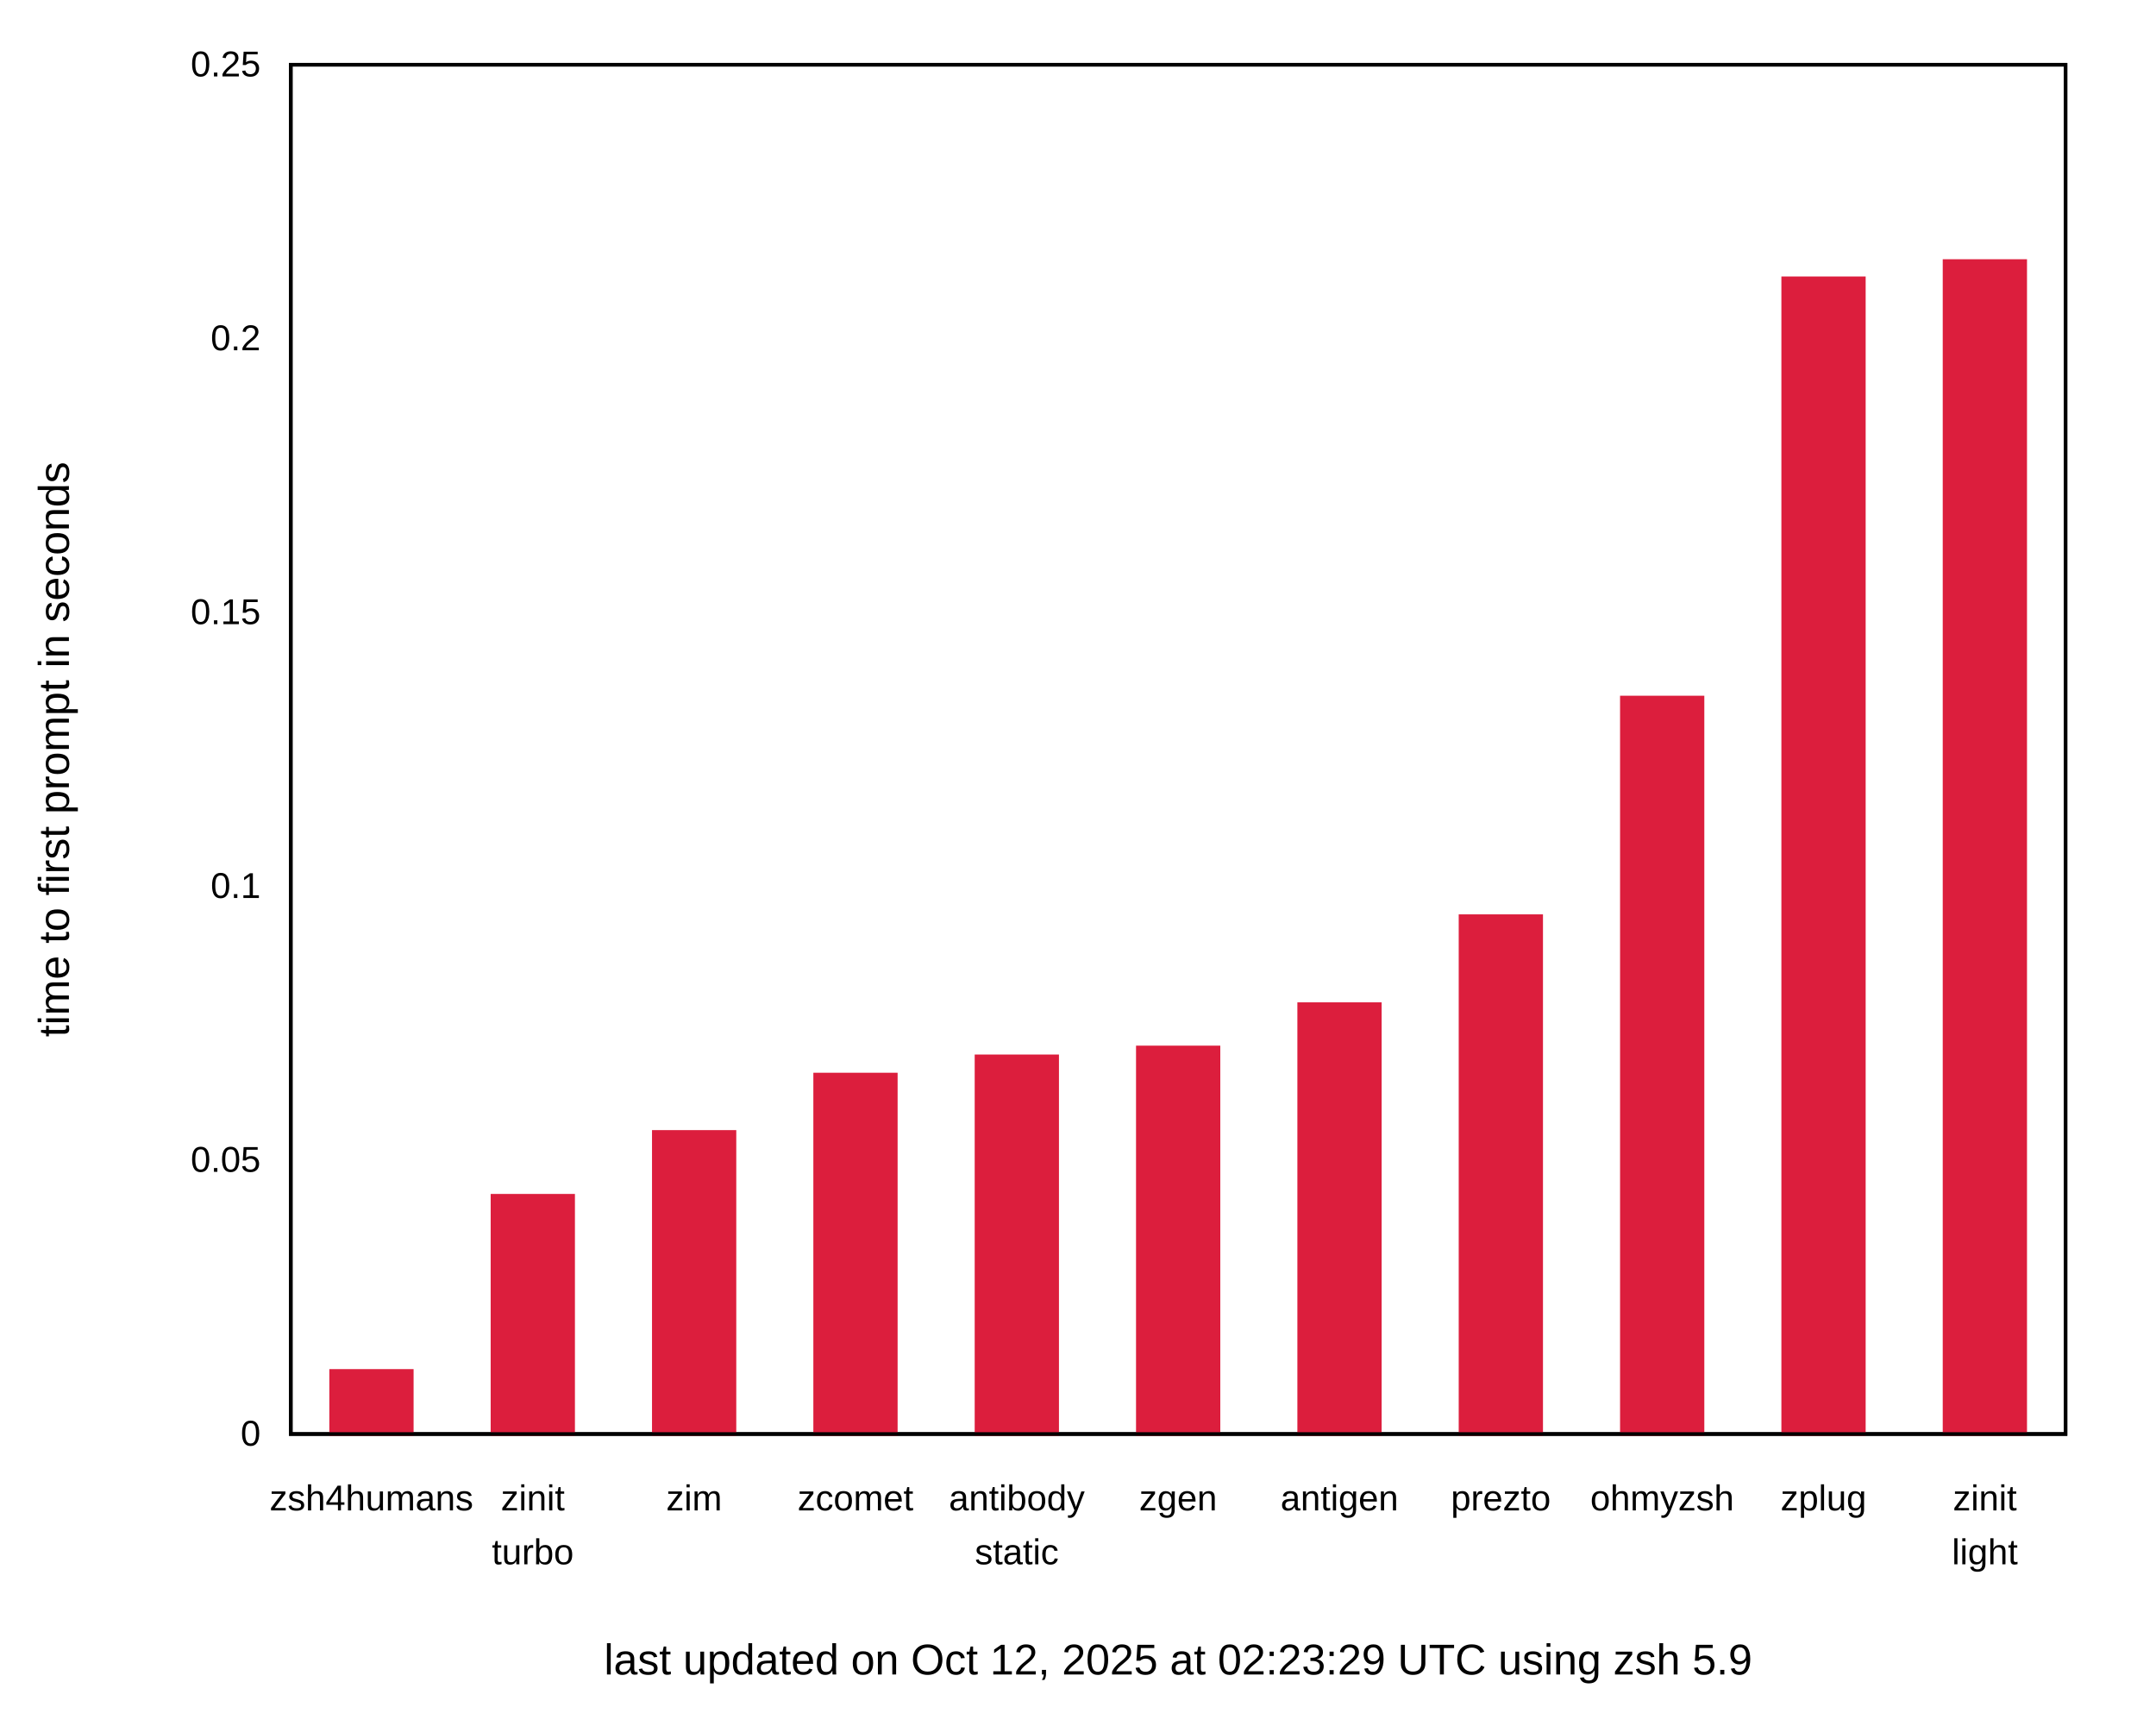
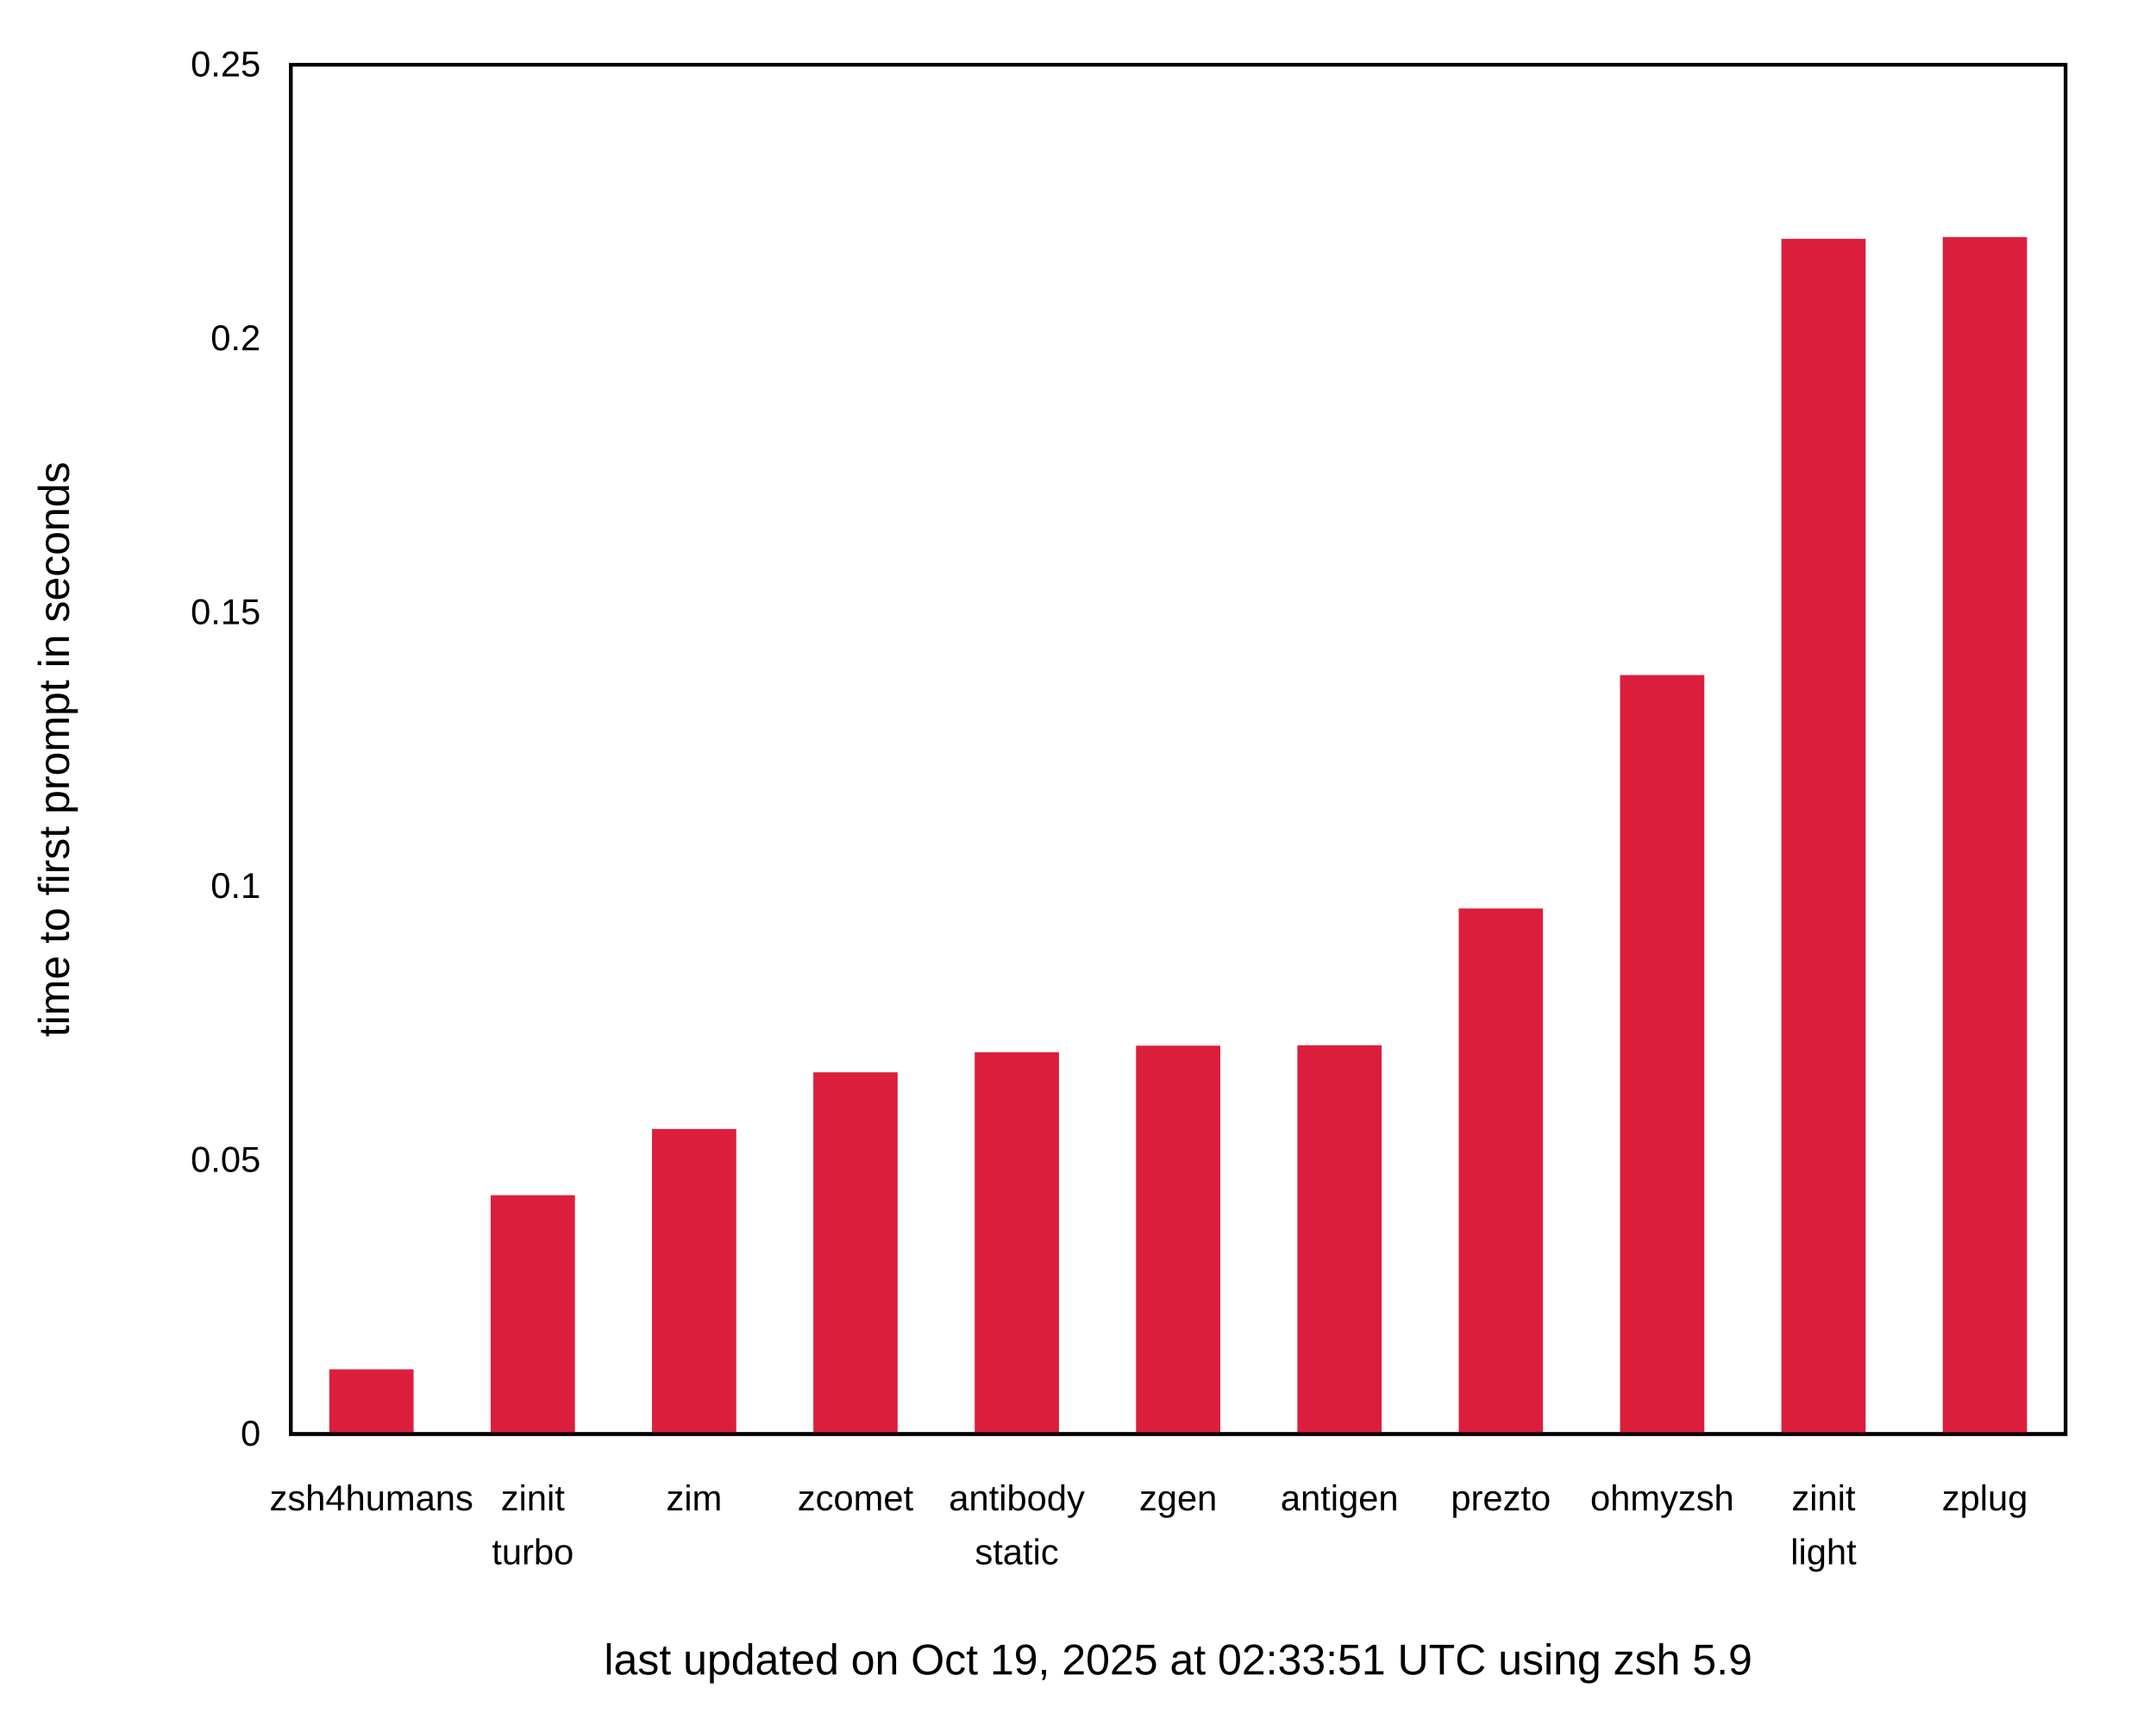
<svg xmlns="http://www.w3.org/2000/svg" xmlns:xlink="http://www.w3.org/1999/xlink" width="600" height="480" viewBox="0 0 600 480">
  <g id="gnuplot_canvas">
    <rect x="0" y="0" width="600" height="480" fill="none" />
    <defs>
      <circle id="gpDot" r="0.5" stroke-width="0.5" stroke="currentColor" />
      <path id="gpPt0" stroke-width="0.222" stroke="currentColor" d="M-1,0 h2 M0,-1 v2" />
      <path id="gpPt1" stroke-width="0.222" stroke="currentColor" d="M-1,-1 L1,1 M1,-1 L-1,1" />
      <path id="gpPt2" stroke-width="0.222" stroke="currentColor" d="M-1,0 L1,0 M0,-1 L0,1 M-1,-1 L1,1 M-1,1 L1,-1" />
      <rect id="gpPt3" stroke-width="0.222" stroke="currentColor" x="-1" y="-1" width="2" height="2" />
      <rect id="gpPt4" stroke-width="0.222" stroke="currentColor" fill="currentColor" x="-1" y="-1" width="2" height="2" />
      <circle id="gpPt5" stroke-width="0.222" stroke="currentColor" cx="0" cy="0" r="1" />
      <use xlink:href="#gpPt5" id="gpPt6" fill="currentColor" stroke="none" />
      <path id="gpPt7" stroke-width="0.222" stroke="currentColor" d="M0,-1.33 L-1.33,0.67 L1.33,0.67 z" />
      <use xlink:href="#gpPt7" id="gpPt8" fill="currentColor" stroke="none" />
      <use xlink:href="#gpPt7" id="gpPt9" stroke="currentColor" transform="rotate(180)" />
      <use xlink:href="#gpPt9" id="gpPt10" fill="currentColor" stroke="none" />
      <use xlink:href="#gpPt3" id="gpPt11" stroke="currentColor" transform="rotate(45)" />
      <use xlink:href="#gpPt11" id="gpPt12" fill="currentColor" stroke="none" />
      <path id="gpPt13" stroke-width="0.222" stroke="currentColor" d="M0,1.330 L1.265,0.411 L0.782,-1.067 L-0.782,-1.076 L-1.265,0.411 z" />
      <use xlink:href="#gpPt13" id="gpPt14" fill="currentColor" stroke="none" />
      <filter id="textbox" filterUnits="objectBoundingBox" x="0" y="0" height="1" width="1">
        <feFlood flood-color="white" flood-opacity="1" result="bgnd" />
        <feComposite in="SourceGraphic" in2="bgnd" operator="atop" />
      </filter>
      <filter id="greybox" filterUnits="objectBoundingBox" x="0" y="0" height="1" width="1">
        <feFlood flood-color="lightgrey" flood-opacity="1" result="grey" />
        <feComposite in="SourceGraphic" in2="grey" operator="atop" />
      </filter>
    </defs>
    <g fill="none" color="white" stroke="currentColor" stroke-width="1.00" stroke-linecap="butt" stroke-linejoin="miter">
</g>
    <g fill="none" color="black" stroke="currentColor" stroke-width="1.00" stroke-linecap="butt" stroke-linejoin="miter">
      <g stroke="none" shape-rendering="crispEdges">
        <polygon fill="rgb(255, 255, 255)" points="0.00,480.00 599.99,480.00 599.99,0.01 0.00,0.01 " />
      </g>
    </g>
    <g fill="none" color="black" stroke="currentColor" stroke-width="1.00" stroke-linecap="butt" stroke-linejoin="miter">
      <path stroke="black" d="M80.92,399.00 M574.82,399.00  " />
      <g transform="translate(72.53,402.25)" stroke="none" fill="black" font-family="Arial" font-size="10.00" text-anchor="end">
        <text>
          <tspan font-family="Arial"> 0</tspan>
        </text>
      </g>
    </g>
    <g fill="none" color="black" stroke="currentColor" stroke-width="1.00" stroke-linecap="butt" stroke-linejoin="miter">
      <path stroke="black" d="M80.92,322.80 M574.82,322.80  " />
      <g transform="translate(72.53,326.05)" stroke="none" fill="black" font-family="Arial" font-size="10.00" text-anchor="end">
        <text>
          <tspan font-family="Arial"> 0.05</tspan>
        </text>
      </g>
    </g>
    <g fill="none" color="black" stroke="currentColor" stroke-width="1.00" stroke-linecap="butt" stroke-linejoin="miter">
      <path stroke="black" d="M80.92,246.60 M574.82,246.60  " />
      <g transform="translate(72.53,249.85)" stroke="none" fill="black" font-family="Arial" font-size="10.00" text-anchor="end">
        <text>
          <tspan font-family="Arial"> 0.1</tspan>
        </text>
      </g>
    </g>
    <g fill="none" color="black" stroke="currentColor" stroke-width="1.00" stroke-linecap="butt" stroke-linejoin="miter">
      <path stroke="black" d="M80.92,170.41 M574.82,170.41  " />
      <g transform="translate(72.53,173.66)" stroke="none" fill="black" font-family="Arial" font-size="10.00" text-anchor="end">
        <text>
          <tspan font-family="Arial"> 0.15</tspan>
        </text>
      </g>
    </g>
    <g fill="none" color="black" stroke="currentColor" stroke-width="1.00" stroke-linecap="butt" stroke-linejoin="miter">
      <path stroke="black" d="M80.92,94.21 M574.82,94.21  " />
      <g transform="translate(72.53,97.46)" stroke="none" fill="black" font-family="Arial" font-size="10.00" text-anchor="end">
        <text>
          <tspan font-family="Arial"> 0.2</tspan>
        </text>
      </g>
    </g>
    <g fill="none" color="black" stroke="currentColor" stroke-width="1.00" stroke-linecap="butt" stroke-linejoin="miter">
      <path stroke="black" d="M80.92,18.01 M574.82,18.01  " />
      <g transform="translate(72.53,21.26)" stroke="none" fill="black" font-family="Arial" font-size="10.00" text-anchor="end">
        <text>
          <tspan font-family="Arial"> 0.25</tspan>
        </text>
      </g>
    </g>
    <g fill="none" color="black" stroke="currentColor" stroke-width="1.00" stroke-linecap="butt" stroke-linejoin="miter">
      <path stroke="black" d="M103.37,399.00 M103.37,18.01  " />
      <g transform="translate(103.37,420.25)" stroke="none" fill="black" font-family="Arial" font-size="10.00" text-anchor="middle">
        <text>
          <tspan font-family="Arial">zsh4humans</tspan>
        </text>
      </g>
    </g>
    <g fill="none" color="black" stroke="currentColor" stroke-width="1.00" stroke-linecap="butt" stroke-linejoin="miter">
      <path stroke="black" d="M148.27,399.00 M148.27,18.01  " />
      <g transform="translate(148.27,420.25)" stroke="none" fill="black" font-family="Arial" font-size="10.00" text-anchor="middle">
        <text>
          <tspan font-family="Arial">zinit</tspan>
        </text>
      </g>
      <g transform="translate(148.27,435.25)" stroke="none" fill="black" font-family="Arial" font-size="10.00" text-anchor="middle">
        <text>
          <tspan font-family="Arial">turbo</tspan>
        </text>
      </g>
    </g>
    <g fill="none" color="black" stroke="currentColor" stroke-width="1.00" stroke-linecap="butt" stroke-linejoin="miter">
      <path stroke="black" d="M193.17,399.00 M193.17,18.01  " />
      <g transform="translate(193.17,420.25)" stroke="none" fill="black" font-family="Arial" font-size="10.00" text-anchor="middle">
        <text>
          <tspan font-family="Arial">zim</tspan>
        </text>
      </g>
    </g>
    <g fill="none" color="black" stroke="currentColor" stroke-width="1.00" stroke-linecap="butt" stroke-linejoin="miter">
      <path stroke="black" d="M238.07,399.00 M238.07,18.01  " />
      <g transform="translate(238.07,420.25)" stroke="none" fill="black" font-family="Arial" font-size="10.00" text-anchor="middle">
        <text>
          <tspan font-family="Arial">zcomet</tspan>
        </text>
      </g>
    </g>
    <g fill="none" color="black" stroke="currentColor" stroke-width="1.00" stroke-linecap="butt" stroke-linejoin="miter">
      <path stroke="black" d="M282.97,399.00 M282.97,18.01  " />
      <g transform="translate(282.97,420.25)" stroke="none" fill="black" font-family="Arial" font-size="10.00" text-anchor="middle">
        <text>
          <tspan font-family="Arial">antibody</tspan>
        </text>
      </g>
      <g transform="translate(282.97,435.25)" stroke="none" fill="black" font-family="Arial" font-size="10.00" text-anchor="middle">
        <text>
          <tspan font-family="Arial">static</tspan>
        </text>
      </g>
    </g>
    <g fill="none" color="black" stroke="currentColor" stroke-width="1.00" stroke-linecap="butt" stroke-linejoin="miter">
      <path stroke="black" d="M327.87,399.00 M327.87,18.01  " />
      <g transform="translate(327.87,420.25)" stroke="none" fill="black" font-family="Arial" font-size="10.00" text-anchor="middle">
        <text>
          <tspan font-family="Arial">zgen</tspan>
        </text>
      </g>
    </g>
    <g fill="none" color="black" stroke="currentColor" stroke-width="1.00" stroke-linecap="butt" stroke-linejoin="miter">
      <path stroke="black" d="M372.77,399.00 M372.77,18.01  " />
      <g transform="translate(372.77,420.25)" stroke="none" fill="black" font-family="Arial" font-size="10.00" text-anchor="middle">
        <text>
          <tspan font-family="Arial">antigen</tspan>
        </text>
      </g>
    </g>
    <g fill="none" color="black" stroke="currentColor" stroke-width="1.00" stroke-linecap="butt" stroke-linejoin="miter">
      <path stroke="black" d="M417.67,399.00 M417.67,18.01  " />
      <g transform="translate(417.67,420.25)" stroke="none" fill="black" font-family="Arial" font-size="10.00" text-anchor="middle">
        <text>
          <tspan font-family="Arial">prezto</tspan>
        </text>
      </g>
    </g>
    <g fill="none" color="black" stroke="currentColor" stroke-width="1.00" stroke-linecap="butt" stroke-linejoin="miter">
      <path stroke="black" d="M462.57,399.00 M462.57,18.01  " />
      <g transform="translate(462.57,420.25)" stroke="none" fill="black" font-family="Arial" font-size="10.00" text-anchor="middle">
        <text>
          <tspan font-family="Arial">ohmyzsh</tspan>
        </text>
      </g>
    </g>
    <g fill="none" color="black" stroke="currentColor" stroke-width="1.00" stroke-linecap="butt" stroke-linejoin="miter">
      <path stroke="black" d="M507.47,399.00 M507.47,18.01  " />
      <g transform="translate(507.47,420.25)" stroke="none" fill="black" font-family="Arial" font-size="10.00" text-anchor="middle">
        <text>
-           <tspan font-family="Arial">zplug</tspan>
+           <tspan font-family="Arial">zinit</tspan>
+         </text>
+       </g>
+       <g transform="translate(507.47,435.25)" stroke="none" fill="black" font-family="Arial" font-size="10.00" text-anchor="middle">
+         <text>
+           <tspan font-family="Arial">light</tspan>
        </text>
      </g>
    </g>
    <g fill="none" color="black" stroke="currentColor" stroke-width="1.00" stroke-linecap="butt" stroke-linejoin="miter">
      <path stroke="black" d="M552.37,399.00 M552.37,18.01  " />
      <g transform="translate(552.37,420.25)" stroke="none" fill="black" font-family="Arial" font-size="10.00" text-anchor="middle">
        <text>
-           <tspan font-family="Arial">zinit</tspan>
-         </text>
-       </g>
-       <g transform="translate(552.37,435.25)" stroke="none" fill="black" font-family="Arial" font-size="10.00" text-anchor="middle">
-         <text>
-           <tspan font-family="Arial">light</tspan>
+           <tspan font-family="Arial">zplug</tspan>
        </text>
      </g>
    </g>
    <g fill="none" color="black" stroke="currentColor" stroke-width="1.00" stroke-linecap="butt" stroke-linejoin="miter">
</g>
    <g fill="none" color="black" stroke="currentColor" stroke-width="1.00" stroke-linecap="butt" stroke-linejoin="miter">
      <path stroke="black" d="M80.92,18.01 L80.92,399.00 L574.82,399.00 L574.82,18.01 L80.92,18.01 Z  " />
      <g transform="translate(327.87,465.90)" stroke="none" fill="black" font-family="Arial" font-size="12.00" text-anchor="middle">
        <text>
-           <tspan font-family="Arial">last updated on Oct 12, 2025 at 02:23:29 UTC using zsh 5.9</tspan>
+           <tspan font-family="Arial">last updated on Oct 19, 2025 at 02:33:51 UTC using zsh 5.9</tspan>
        </text>
      </g>
    </g>
    <g fill="none" color="black" stroke="currentColor" stroke-width="1.00" stroke-linecap="butt" stroke-linejoin="miter">
</g>
    <g id="gnuplot_plot_1">
      <g fill="none" color="black" stroke="currentColor" stroke-width="1.00" stroke-linecap="butt" stroke-linejoin="miter">
        <g stroke="none" shape-rendering="crispEdges">
-           <polygon fill="rgb(220,  30,  61)" points="92.15,399.00 114.61,399.00 114.61,381.43 92.15,381.43 " />
-         </g>
-         <path stroke="rgb(220,  30,  61)" d="M92.15,399.00 L92.15,381.44 L114.60,381.44 L114.60,399.00 L92.15,399.00 Z  " />
-         <g stroke="none" shape-rendering="crispEdges">
-           <polygon fill="rgb(220,  30,  61)" points="137.05,399.00 159.51,399.00 159.51,332.69 137.05,332.69 " />
-         </g>
-         <path stroke="rgb(220,  30,  61)" d="M137.05,399.00 L137.05,332.70 L159.50,332.70 L159.50,399.00 L137.05,399.00 Z  " />
-         <g stroke="none" shape-rendering="crispEdges">
-           <polygon fill="rgb(220,  30,  61)" points="181.95,399.00 204.41,399.00 204.41,314.93 181.95,314.93 " />
-         </g>
-         <path stroke="rgb(220,  30,  61)" d="M181.95,399.00 L181.95,314.94 L204.40,314.94 L204.40,399.00 L181.95,399.00 Z  " />
-         <g stroke="none" shape-rendering="crispEdges">
-           <polygon fill="rgb(220,  30,  61)" points="226.85,399.00 249.31,399.00 249.31,298.97 226.85,298.97 " />
-         </g>
-         <path stroke="rgb(220,  30,  61)" d="M226.85,399.00 L226.85,298.98 L249.30,298.98 L249.30,399.00 L226.85,399.00 Z  " />
-         <g stroke="none" shape-rendering="crispEdges">
-           <polygon fill="rgb(220,  30,  61)" points="271.75,399.00 294.21,399.00 294.21,293.90 271.75,293.90 " />
-         </g>
-         <path stroke="rgb(220,  30,  61)" d="M271.75,399.00 L271.75,293.91 L294.20,293.91 L294.20,399.00 L271.75,399.00 Z  " />
-         <g stroke="none" shape-rendering="crispEdges">
-           <polygon fill="rgb(220,  30,  61)" points="316.65,399.00 339.11,399.00 339.11,291.43 316.65,291.43 " />
-         </g>
-         <path stroke="rgb(220,  30,  61)" d="M316.65,399.00 L316.65,291.44 L339.10,291.44 L339.10,399.00 L316.65,399.00 Z  " />
-         <g stroke="none" shape-rendering="crispEdges">
-           <polygon fill="rgb(220,  30,  61)" points="361.55,399.00 384.01,399.00 384.01,279.38 361.55,279.38 " />
-         </g>
-         <path stroke="rgb(220,  30,  61)" d="M361.55,399.00 L361.55,279.39 L384.00,279.39 L384.00,399.00 L361.55,399.00 Z  " />
-         <g stroke="none" shape-rendering="crispEdges">
-           <polygon fill="rgb(220,  30,  61)" points="406.45,399.00 428.91,399.00 428.91,254.90 406.45,254.90 " />
-         </g>
-         <path stroke="rgb(220,  30,  61)" d="M406.45,399.00 L406.45,254.91 L428.90,254.91 L428.90,399.00 L406.45,399.00 Z  " />
-         <g stroke="none" shape-rendering="crispEdges">
-           <polygon fill="rgb(220,  30,  61)" points="451.35,399.00 473.81,399.00 473.81,194.07 451.35,194.07 " />
-         </g>
-         <path stroke="rgb(220,  30,  61)" d="M451.35,399.00 L451.35,194.08 L473.80,194.08 L473.80,399.00 L451.35,399.00 Z  " />
-         <g stroke="none" shape-rendering="crispEdges">
-           <polygon fill="rgb(220,  30,  61)" points="496.25,399.00 518.71,399.00 518.71,77.42 496.25,77.42 " />
-         </g>
-         <path stroke="rgb(220,  30,  61)" d="M496.25,399.00 L496.25,77.43 L518.70,77.43 L518.70,399.00 L496.25,399.00 Z  " />
-         <g stroke="none" shape-rendering="crispEdges">
-           <polygon fill="rgb(220,  30,  61)" points="541.15,399.00 563.61,399.00 563.61,72.62 541.15,72.62 " />
-         </g>
-         <path stroke="rgb(220,  30,  61)" d="M541.15,399.00 L541.15,72.63 L563.60,72.63 L563.60,399.00 L541.15,399.00 Z  " />
+           <polygon fill="rgb(220,  30,  61)" points="92.15,399.00 114.61,399.00 114.61,381.49 92.15,381.49 " />
+         </g>
+         <path stroke="rgb(220,  30,  61)" d="M92.15,399.00 L92.15,381.50 L114.60,381.50 L114.60,399.00 L92.15,399.00 Z  " />
+         <g stroke="none" shape-rendering="crispEdges">
+           <polygon fill="rgb(220,  30,  61)" points="137.05,399.00 159.51,399.00 159.51,333.04 137.05,333.04 " />
+         </g>
+         <path stroke="rgb(220,  30,  61)" d="M137.05,399.00 L137.05,333.05 L159.50,333.05 L159.50,399.00 L137.05,399.00 Z  " />
+         <g stroke="none" shape-rendering="crispEdges">
+           <polygon fill="rgb(220,  30,  61)" points="181.95,399.00 204.41,399.00 204.41,314.61 181.95,314.61 " />
+         </g>
+         <path stroke="rgb(220,  30,  61)" d="M181.95,399.00 L181.95,314.62 L204.40,314.62 L204.40,399.00 L181.95,399.00 Z  " />
+         <g stroke="none" shape-rendering="crispEdges">
+           <polygon fill="rgb(220,  30,  61)" points="226.85,399.00 249.31,399.00 249.31,298.85 226.85,298.85 " />
+         </g>
+         <path stroke="rgb(220,  30,  61)" d="M226.85,399.00 L226.85,298.86 L249.30,298.86 L249.30,399.00 L226.85,399.00 Z  " />
+         <g stroke="none" shape-rendering="crispEdges">
+           <polygon fill="rgb(220,  30,  61)" points="271.75,399.00 294.21,399.00 294.21,293.29 271.75,293.29 " />
+         </g>
+         <path stroke="rgb(220,  30,  61)" d="M271.75,399.00 L271.75,293.30 L294.20,293.30 L294.20,399.00 L271.75,399.00 Z  " />
+         <g stroke="none" shape-rendering="crispEdges">
+           <polygon fill="rgb(220,  30,  61)" points="316.65,399.00 339.11,399.00 339.11,291.44 316.65,291.44 " />
+         </g>
+         <path stroke="rgb(220,  30,  61)" d="M316.65,399.00 L316.65,291.45 L339.10,291.45 L339.10,399.00 L316.65,399.00 Z  " />
+         <g stroke="none" shape-rendering="crispEdges">
+           <polygon fill="rgb(220,  30,  61)" points="361.55,399.00 384.01,399.00 384.01,291.32 361.55,291.32 " />
+         </g>
+         <path stroke="rgb(220,  30,  61)" d="M361.55,399.00 L361.55,291.33 L384.00,291.33 L384.00,399.00 L361.55,399.00 Z  " />
+         <g stroke="none" shape-rendering="crispEdges">
+           <polygon fill="rgb(220,  30,  61)" points="406.45,399.00 428.91,399.00 428.91,253.27 406.45,253.27 " />
+         </g>
+         <path stroke="rgb(220,  30,  61)" d="M406.45,399.00 L406.45,253.28 L428.90,253.28 L428.90,399.00 L406.45,399.00 Z  " />
+         <g stroke="none" shape-rendering="crispEdges">
+           <polygon fill="rgb(220,  30,  61)" points="451.35,399.00 473.81,399.00 473.81,188.32 451.35,188.32 " />
+         </g>
+         <path stroke="rgb(220,  30,  61)" d="M451.35,399.00 L451.35,188.33 L473.80,188.33 L473.80,399.00 L451.35,399.00 Z  " />
+         <g stroke="none" shape-rendering="crispEdges">
+           <polygon fill="rgb(220,  30,  61)" points="496.25,399.00 518.71,399.00 518.71,66.94 496.25,66.94 " />
+         </g>
+         <path stroke="rgb(220,  30,  61)" d="M496.25,399.00 L496.25,66.95 L518.70,66.95 L518.70,399.00 L496.25,399.00 Z  " />
+         <g stroke="none" shape-rendering="crispEdges">
+           <polygon fill="rgb(220,  30,  61)" points="541.15,399.00 563.61,399.00 563.61,66.45 541.15,66.45 " />
+         </g>
+         <path stroke="rgb(220,  30,  61)" d="M541.15,399.00 L541.15,66.46 L563.60,66.46 L563.60,399.00 L541.15,399.00 Z  " />
      </g>
    </g>
    <g fill="none" color="white" stroke="rgb(220,  30,  61)" stroke-width="2.00" stroke-linecap="butt" stroke-linejoin="miter">
</g>
    <g fill="none" color="black" stroke="currentColor" stroke-width="2.00" stroke-linecap="butt" stroke-linejoin="miter">
</g>
    <g fill="none" color="black" stroke="black" stroke-width="1.00" stroke-linecap="butt" stroke-linejoin="miter">
</g>
    <g fill="none" color="black" stroke="currentColor" stroke-width="1.00" stroke-linecap="butt" stroke-linejoin="miter">
      <path stroke="black" d="M80.92,18.01 L80.92,399.00 L574.82,399.00 L574.82,18.01 L80.92,18.01 Z  " />
      <g transform="translate(19.18,208.51) rotate(270.00)" stroke="none" fill="black" font-family="Arial" font-size="12.00" text-anchor="middle">
        <text>
          <tspan font-family="Arial">time to first prompt in seconds</tspan>
        </text>
      </g>
    </g>
    <g fill="none" color="black" stroke="currentColor" stroke-width="1.00" stroke-linecap="butt" stroke-linejoin="miter">
</g>
    <g fill="none" color="black" stroke="currentColor" stroke-width="1.00" stroke-linecap="butt" stroke-linejoin="miter">
</g>
  </g>
</svg>
